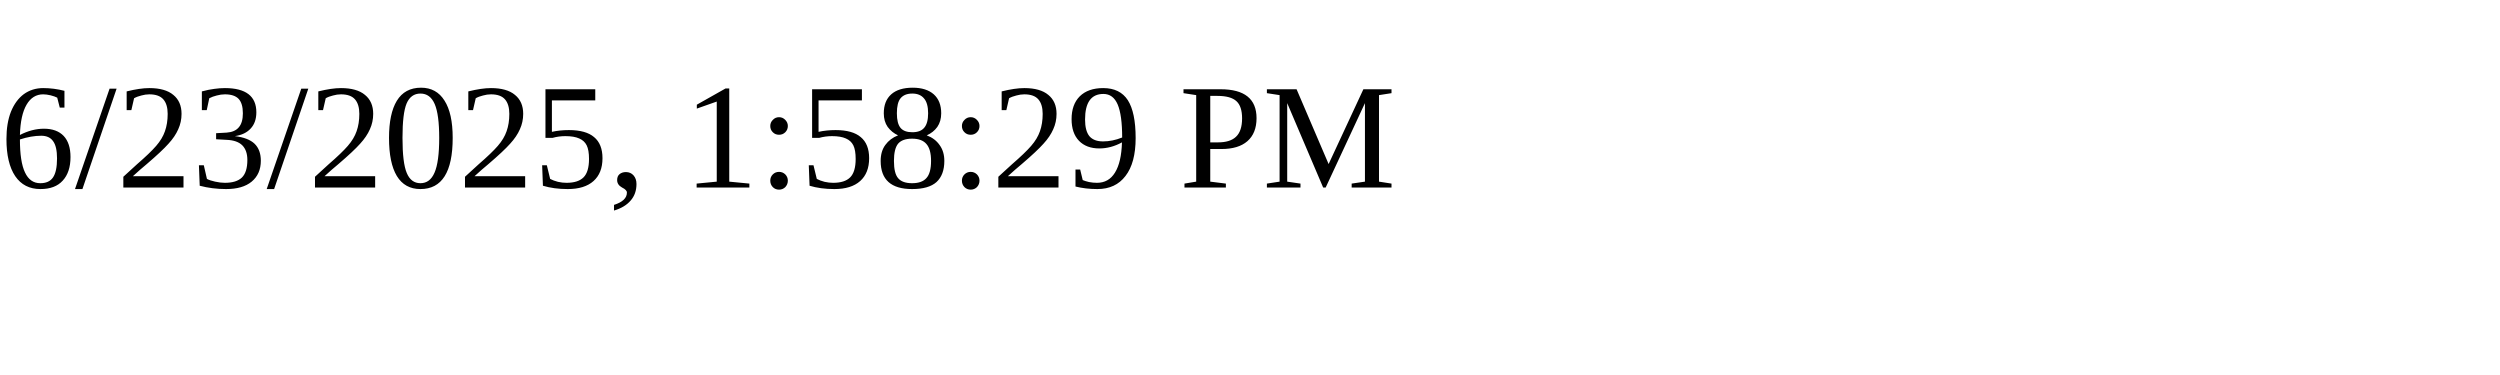
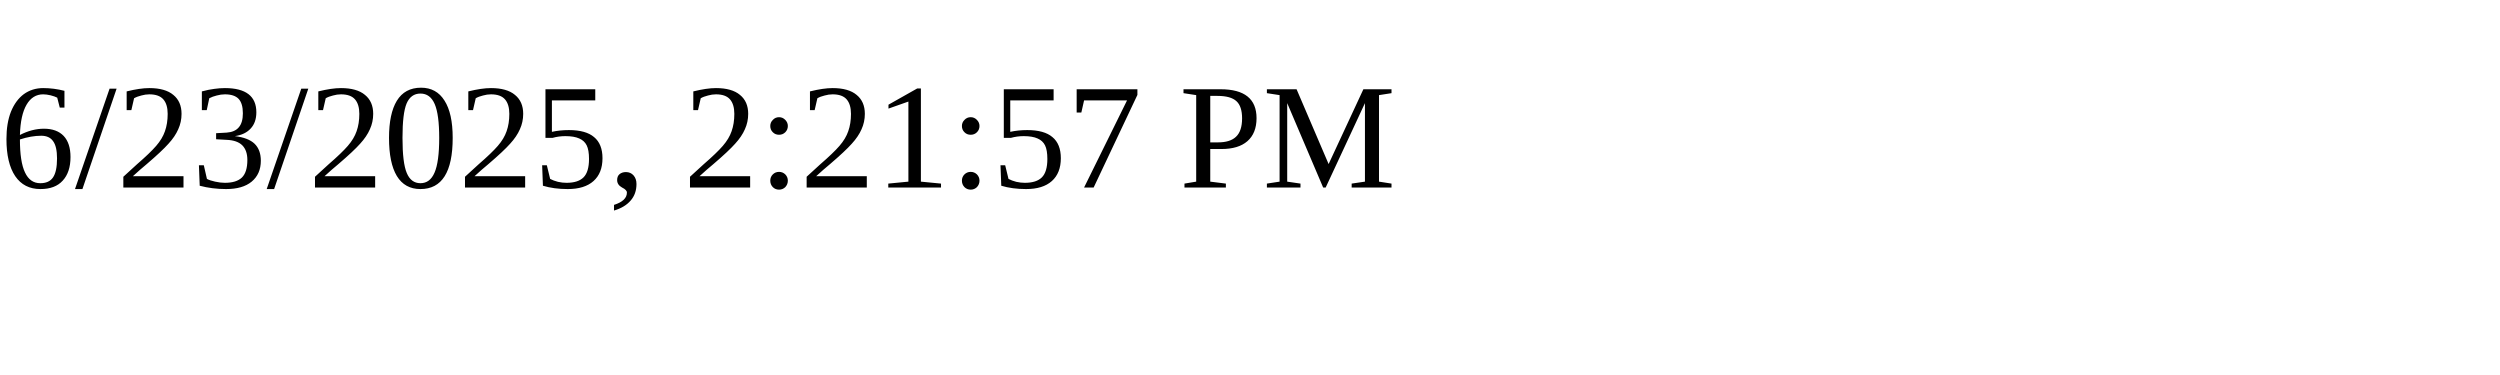
<svg xmlns="http://www.w3.org/2000/svg" height="30" width="200">
-   <text x="0" y="15">6/23/2025, 1:58:29 PM</text>
+   <text x="0" y="15">6/23/2025, 2:21:57 PM</text>
</svg>
